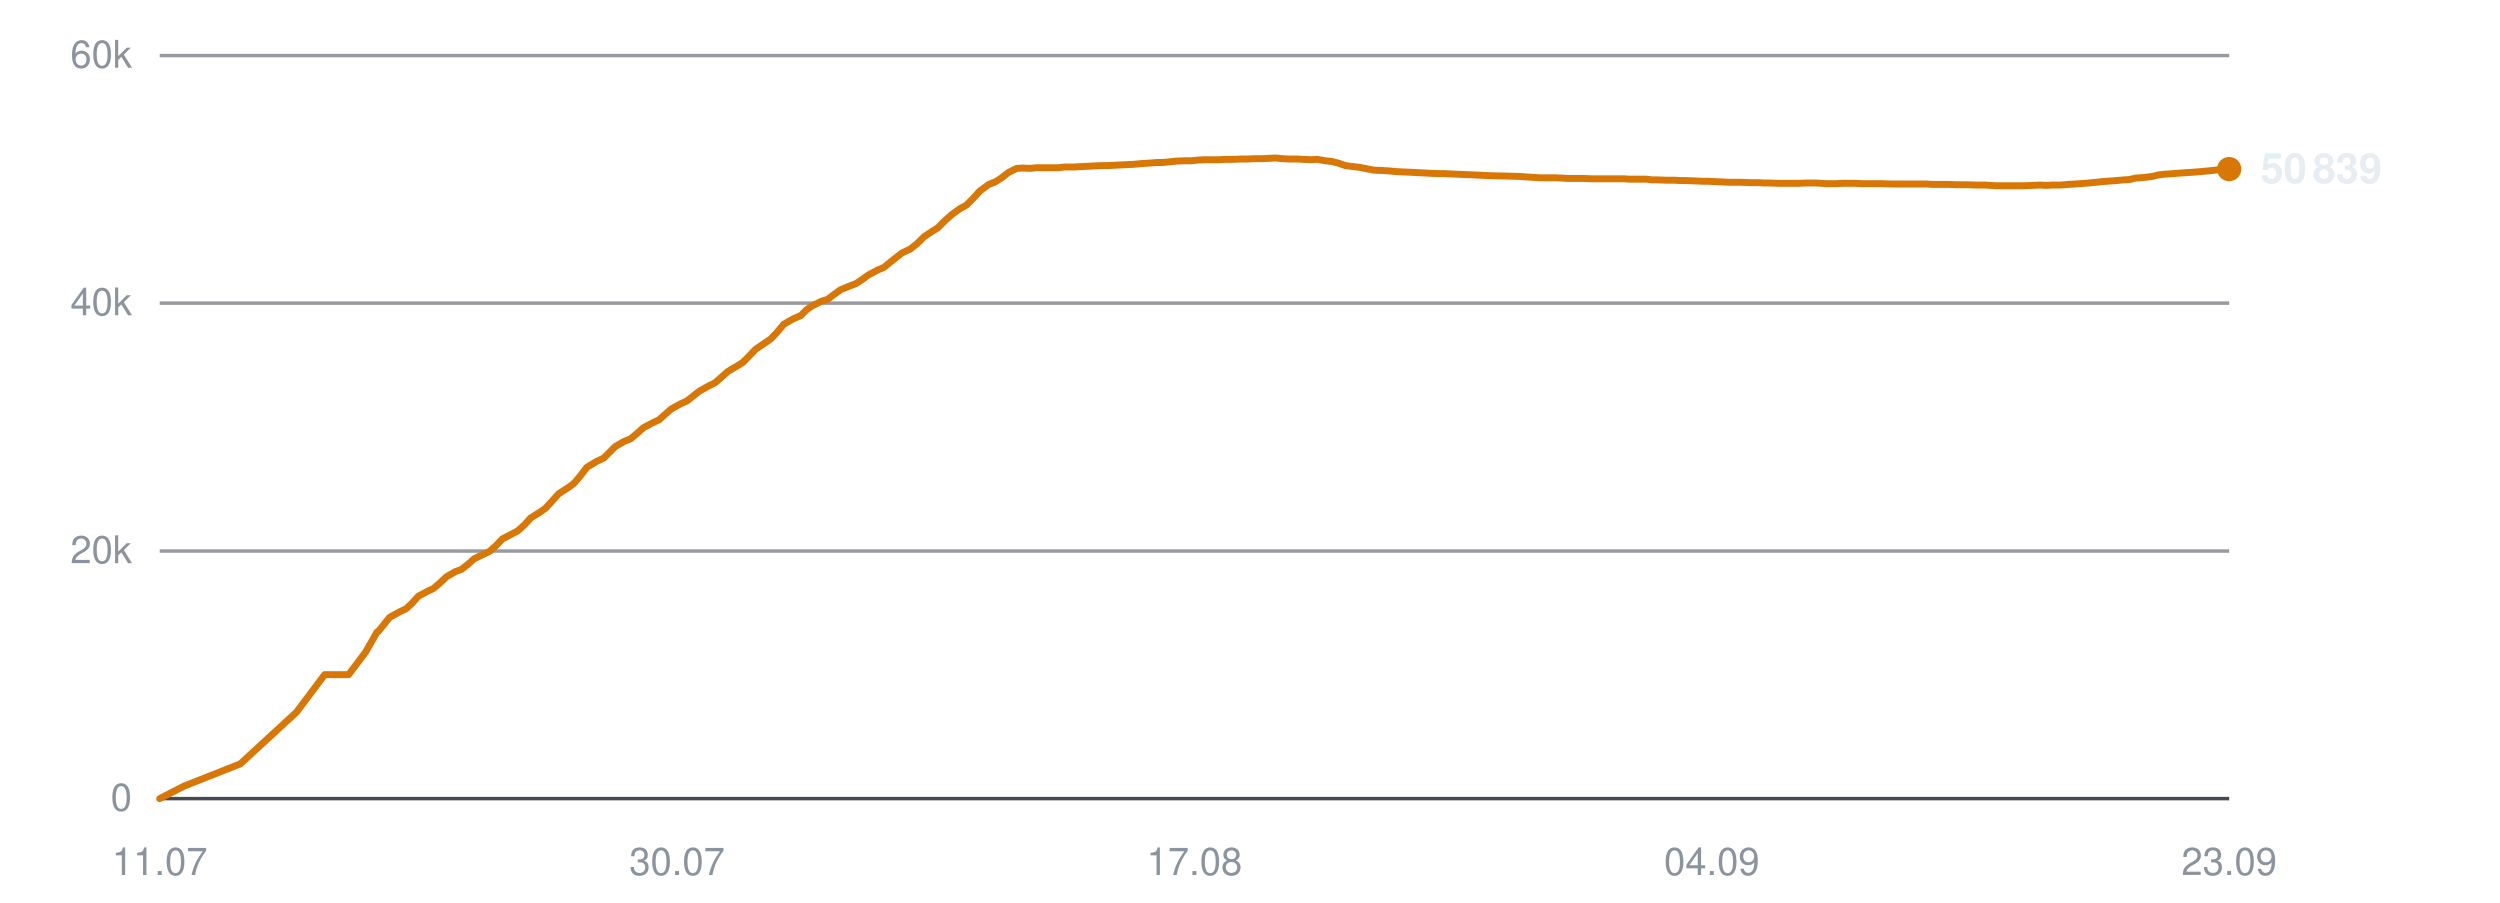
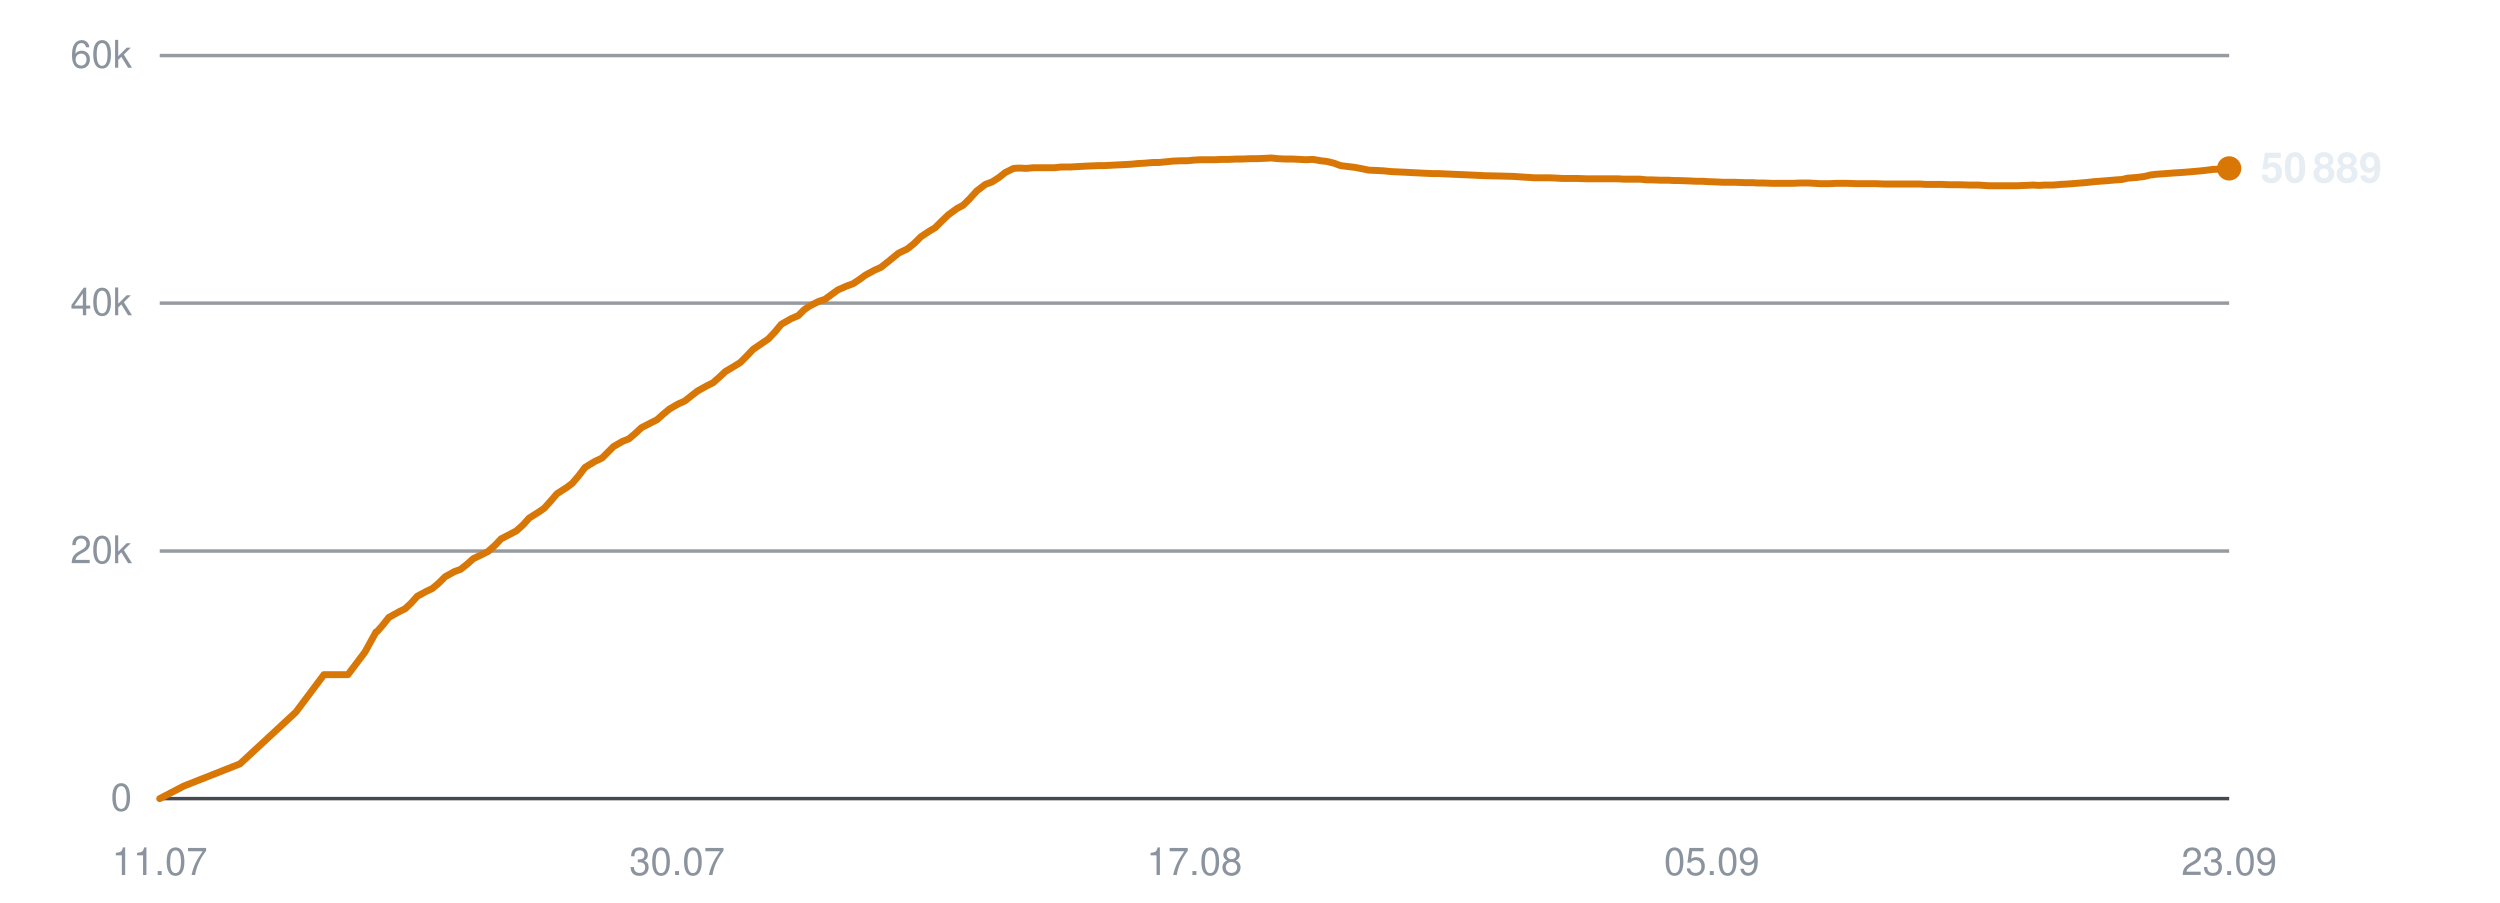
<svg xmlns="http://www.w3.org/2000/svg" viewBox="0 0 720 260" width="720" height="260" role="img" aria-label="Subscribers over time">
  <line x1="46" y1="230.0" x2="642" y2="230.0" stroke="#30363d" stroke-width="1" opacity="0.9" />
  <text x="38" y="233.5" text-anchor="end" font-family="-apple-system,BlinkMacSystemFont,'Segoe UI',Helvetica,Arial,sans-serif" font-size="11" fill="#8b949e">0</text>
  <line x1="46" y1="158.7" x2="642" y2="158.7" stroke="#30363d" stroke-width="1" opacity="0.5" />
  <text x="38" y="162.2" text-anchor="end" font-family="-apple-system,BlinkMacSystemFont,'Segoe UI',Helvetica,Arial,sans-serif" font-size="11" fill="#8b949e">20k</text>
  <line x1="46" y1="87.3" x2="642" y2="87.3" stroke="#30363d" stroke-width="1" opacity="0.5" />
  <text x="38" y="90.8" text-anchor="end" font-family="-apple-system,BlinkMacSystemFont,'Segoe UI',Helvetica,Arial,sans-serif" font-size="11" fill="#8b949e">40k</text>
  <line x1="46" y1="16.0" x2="642" y2="16.0" stroke="#30363d" stroke-width="1" opacity="0.5" />
  <text x="38" y="19.5" text-anchor="end" font-family="-apple-system,BlinkMacSystemFont,'Segoe UI',Helvetica,Arial,sans-serif" font-size="11" fill="#8b949e">60k</text>
  <text x="46.0" y="252" text-anchor="middle" font-family="-apple-system,BlinkMacSystemFont,'Segoe UI',Helvetica,Arial,sans-serif" font-size="11" fill="#8b949e">11.07</text>
  <text x="195.0" y="252" text-anchor="middle" font-family="-apple-system,BlinkMacSystemFont,'Segoe UI',Helvetica,Arial,sans-serif" font-size="11" fill="#8b949e">30.07</text>
  <text x="344.0" y="252" text-anchor="middle" font-family="-apple-system,BlinkMacSystemFont,'Segoe UI',Helvetica,Arial,sans-serif" font-size="11" fill="#8b949e">17.08</text>
-   <text x="493.0" y="252" text-anchor="middle" font-family="-apple-system,BlinkMacSystemFont,'Segoe UI',Helvetica,Arial,sans-serif" font-size="11" fill="#8b949e">04.09</text>
+   <text x="493.0" y="252" text-anchor="middle" font-family="-apple-system,BlinkMacSystemFont,'Segoe UI',Helvetica,Arial,sans-serif" font-size="11" fill="#8b949e">05.09</text>
  <text x="642.0" y="252" text-anchor="middle" font-family="-apple-system,BlinkMacSystemFont,'Segoe UI',Helvetica,Arial,sans-serif" font-size="11" fill="#8b949e">23.09</text>
-   <polyline points="46.0,230.0 53.0,226.4 69.2,220.0 85.4,205.1 93.5,194.3 100.4,194.3 105.3,187.8 108.6,182.0 108.8,181.9 108.9,181.9 110.3,180.2 112.2,177.8 115.1,176.2 117.0,175.3 118.7,173.7 120.5,171.7 123.1,170.3 124.8,169.5 126.7,167.9 128.6,166.1 131.2,164.6 132.9,164.0 134.8,162.5 136.6,160.9 139.3,159.6 141.0,158.8 143.0,157.0 144.7,155.2 147.4,153.8 149.1,152.9 151.0,151.2 152.8,149.2 155.5,147.5 157.1,146.4 159.0,144.3 160.9,142.2 163.7,140.4 165.3,139.2 167.1,137.1 169.0,134.6 171.8,132.9 173.9,131.9 175.6,130.2 177.2,128.6 179.8,127.1 181.6,126.4 183.5,124.8 185.3,123.2 187.9,121.8 189.8,120.9 191.6,119.3 193.3,117.8 196.0,116.3 197.8,115.5 199.7,114.0 201.5,112.6 204.2,111.1 206.0,110.2 207.8,108.6 209.6,107.0 212.3,105.4 213.9,104.4 215.7,102.6 217.6,100.6 220.4,98.7 222.0,97.6 223.8,95.7 225.7,93.4 228.5,91.8 230.6,90.9 232.3,89.2 233.9,88.1 236.5,86.8 238.4,86.2 240.2,84.8 242.0,83.5 244.6,82.4 246.5,81.7 248.3,80.5 250.1,79.2 252.7,77.8 254.6,77.0 256.4,75.5 259.7,72.9 262.2,71.7 264.2,70.1 266.1,68.2 268.5,66.6 270.1,65.6 272.1,63.6 274.1,61.8 276.6,60.0 278.3,59.1 280.3,57.1 282.2,55.0 284.8,53.1 286.6,52.4 288.5,51.2 290.4,49.7 292.8,48.5 294.6,48.4 296.6,48.5 298.6,48.3 301.0,48.3 302.8,48.3 304.8,48.3 306.7,48.1 309.2,48.1 310.9,48.0 312.9,47.9 314.8,47.8 317.2,47.7 318.9,47.7 320.9,47.6 322.8,47.5 325.0,47.4 326.8,47.3 328.8,47.1 330.7,47.0 333.2,46.8 334.9,46.8 336.9,46.6 338.8,46.4 341.3,46.3 343.1,46.3 345.0,46.1 347.0,46.0 349.3,46.0 351.1,46.0 353.1,45.9 355.1,45.9 357.4,45.8 359.2,45.8 361.3,45.7 363.2,45.7 365.5,45.6 367.3,45.5 369.4,45.7 371.3,45.8 373.7,45.8 375.4,45.9 377.5,46.0 379.4,45.9 381.7,46.3 383.5,46.5 385.5,47.0 387.5,47.7 389.9,48.0 391.6,48.2 393.6,48.6 395.6,49.0 398.0,49.1 399.8,49.2 401.8,49.4 403.7,49.5 406.1,49.6 407.8,49.7 409.9,49.8 411.8,49.9 414.2,50.0 415.9,50.0 418.0,50.1 420.3,50.2 425.0,50.4 429.1,50.6 433.6,50.7 437.3,50.8 440.2,51.0 443.5,51.2 444.9,51.2 447.8,51.2 450.0,51.3 451.6,51.4 453.1,51.4 456.0,51.4 458.7,51.5 461.7,51.5 463.9,51.5 466.1,51.5 467.8,51.5 469.2,51.6 471.8,51.6 474.1,51.6 475.8,51.8 477.3,51.8 479.9,51.9 482.2,51.9 483.9,52.0 485.4,52.0 488.0,52.1 490.3,52.2 492.0,52.2 493.5,52.3 496.1,52.4 498.1,52.5 499.7,52.5 501.4,52.5 504.2,52.6 506.4,52.6 507.9,52.7 509.5,52.7 512.4,52.8 515.0,52.8 518.0,52.8 520.4,52.7 522.7,52.7 524.5,52.8 526.0,52.9 528.6,52.9 530.8,52.8 532.6,52.8 534.0,52.8 536.7,52.9 538.9,52.9 540.6,52.9 542.1,52.9 544.8,53.0 547.0,53.0 548.7,53.0 550.2,53.0 552.8,53.0 554.9,53.0 556.5,53.1 558.2,53.1 561.0,53.1 563.4,53.2 564.9,53.2 566.4,53.2 569.2,53.3 571.8,53.3 574.8,53.5 577.2,53.5 579.5,53.5 581.3,53.5 582.8,53.5 585.3,53.4 587.6,53.3 589.4,53.4 590.9,53.3 593.4,53.3 595.7,53.1 597.5,53.0 599.0,52.9 601.5,52.7 603.7,52.5 605.4,52.3 606.9,52.2 609.5,52.0 611.7,51.8 613.3,51.7 615.0,51.3 617.7,51.1 619.9,50.8 621.5,50.4 623.1,50.2 625.9,50.0 628.5,49.8 631.6,49.6 634.0,49.4 636.2,49.2 638.0,49.0 639.5,48.8 642.0,48.7" fill="none" stroke="#d97706" stroke-width="2" stroke-linejoin="round" stroke-linecap="round" />
-   <circle cx="642.0" cy="48.7" r="3.5" fill="#d97706" />
-   <text x="651.0" y="52.7" font-family="-apple-system,BlinkMacSystemFont,'Segoe UI',Helvetica,Arial,sans-serif" font-size="12" font-weight="600" fill="#e6edf3">50 839</text>
+   <polyline points="46.0,230.0 52.9,226.4 69.1,220.0 85.2,205.1 93.3,194.3 100.2,194.3 105.1,187.8 108.3,182.0 108.6,181.9 108.6,181.9 110.1,180.2 112.0,177.8 114.9,176.2 116.7,175.3 118.4,173.7 120.2,171.7 122.8,170.3 124.5,169.5 126.4,167.9 128.2,166.1 130.9,164.6 132.6,164.0 134.5,162.5 136.3,160.9 139.0,159.6 140.6,158.8 142.6,157.0 144.3,155.2 147.0,153.8 148.7,152.9 150.6,151.2 152.4,149.2 155.1,147.5 156.7,146.4 158.6,144.3 160.4,142.2 163.2,140.4 164.8,139.2 166.6,137.1 168.5,134.6 171.3,132.9 173.4,131.9 175.1,130.2 176.7,128.6 179.3,127.1 181.1,126.4 183.0,124.8 184.7,123.2 187.4,121.8 189.2,120.9 191.0,119.3 192.8,117.8 195.4,116.3 197.2,115.5 199.1,114.0 200.9,112.6 203.6,111.1 205.4,110.2 207.2,108.6 208.9,107.0 211.6,105.4 213.2,104.4 215.0,102.6 216.9,100.6 219.7,98.7 221.3,97.6 223.1,95.7 225.0,93.4 227.8,91.8 229.9,90.9 231.6,89.2 233.2,88.1 235.8,86.8 237.6,86.2 239.5,84.8 241.3,83.5 243.8,82.4 245.7,81.7 247.5,80.5 249.3,79.2 251.9,77.8 253.7,77.0 255.6,75.5 258.8,72.9 261.3,71.7 263.3,70.1 265.2,68.2 267.6,66.6 269.3,65.6 271.3,63.6 273.2,61.8 275.7,60.0 277.4,59.1 279.4,57.1 281.3,55.0 283.8,53.1 285.7,52.4 287.6,51.2 289.5,49.7 291.9,48.5 293.6,48.4 295.6,48.5 297.6,48.3 300.0,48.3 301.8,48.3 303.7,48.3 305.6,48.1 308.2,48.1 309.8,48.0 311.8,47.9 313.7,47.8 316.2,47.7 317.9,47.7 319.9,47.6 321.7,47.5 323.9,47.4 325.7,47.3 327.7,47.1 329.6,47.0 332.0,46.8 333.7,46.8 335.8,46.6 337.7,46.4 340.1,46.3 341.9,46.3 343.9,46.1 345.8,46.0 348.1,46.0 349.9,46.0 351.9,45.9 353.9,45.9 356.2,45.8 358.0,45.8 360.0,45.7 361.9,45.7 364.3,45.6 366.1,45.5 368.1,45.7 370.1,45.8 372.4,45.8 374.1,45.9 376.2,46.0 378.1,45.9 380.4,46.3 382.2,46.5 384.2,47.0 386.1,47.7 388.5,48.0 390.2,48.2 392.3,48.6 394.2,49.0 396.6,49.1 398.5,49.2 400.4,49.4 402.3,49.5 404.6,49.6 406.4,49.7 408.5,49.8 410.4,49.9 412.8,50.0 414.5,50.0 416.6,50.1 418.8,50.2 423.5,50.4 427.6,50.6 432.1,50.7 435.8,50.8 438.7,51.0 441.9,51.2 443.3,51.2 446.2,51.2 448.4,51.3 450.0,51.4 451.5,51.4 454.4,51.4 457.1,51.5 460.1,51.5 462.3,51.5 464.4,51.5 466.1,51.5 467.6,51.6 470.1,51.6 472.4,51.6 474.2,51.8 475.7,51.8 478.2,51.9 480.5,51.9 482.2,52.0 483.7,52.0 486.3,52.1 488.5,52.2 490.2,52.2 491.7,52.3 494.3,52.4 496.4,52.5 497.9,52.5 499.7,52.5 502.5,52.6 504.6,52.6 506.1,52.7 507.7,52.7 510.5,52.8 513.2,52.8 516.2,52.8 518.6,52.7 520.8,52.7 522.6,52.8 524.1,52.9 526.7,52.9 528.9,52.8 530.7,52.8 532.1,52.8 534.8,52.9 537.0,52.9 538.7,52.9 540.2,52.9 542.8,53.0 545.1,53.0 546.8,53.0 548.3,53.0 550.8,53.0 552.9,53.0 554.5,53.1 556.2,53.1 559.0,53.1 561.4,53.2 562.9,53.2 564.4,53.2 567.1,53.3 569.8,53.3 572.8,53.5 575.2,53.5 577.5,53.5 579.2,53.5 580.7,53.5 583.2,53.4 585.5,53.3 587.3,53.4 588.7,53.3 591.3,53.3 593.6,53.1 595.4,53.0 596.8,52.9 599.3,52.7 601.5,52.5 603.2,52.3 604.7,52.2 607.3,52.0 609.5,51.8 611.1,51.7 612.8,51.3 615.5,51.1 617.7,50.8 619.3,50.4 620.9,50.2 623.6,50.0 626.3,49.8 629.3,49.6 631.7,49.4 633.9,49.2 635.7,49.0 637.2,48.8 639.7,48.7 642.0,48.5" fill="none" stroke="#d97706" stroke-width="2" stroke-linejoin="round" stroke-linecap="round" />
+   <circle cx="642.0" cy="48.5" r="3.5" fill="#d97706" />
+   <text x="651.0" y="52.5" font-family="-apple-system,BlinkMacSystemFont,'Segoe UI',Helvetica,Arial,sans-serif" font-size="12" font-weight="600" fill="#e6edf3">50 889</text>
</svg>
